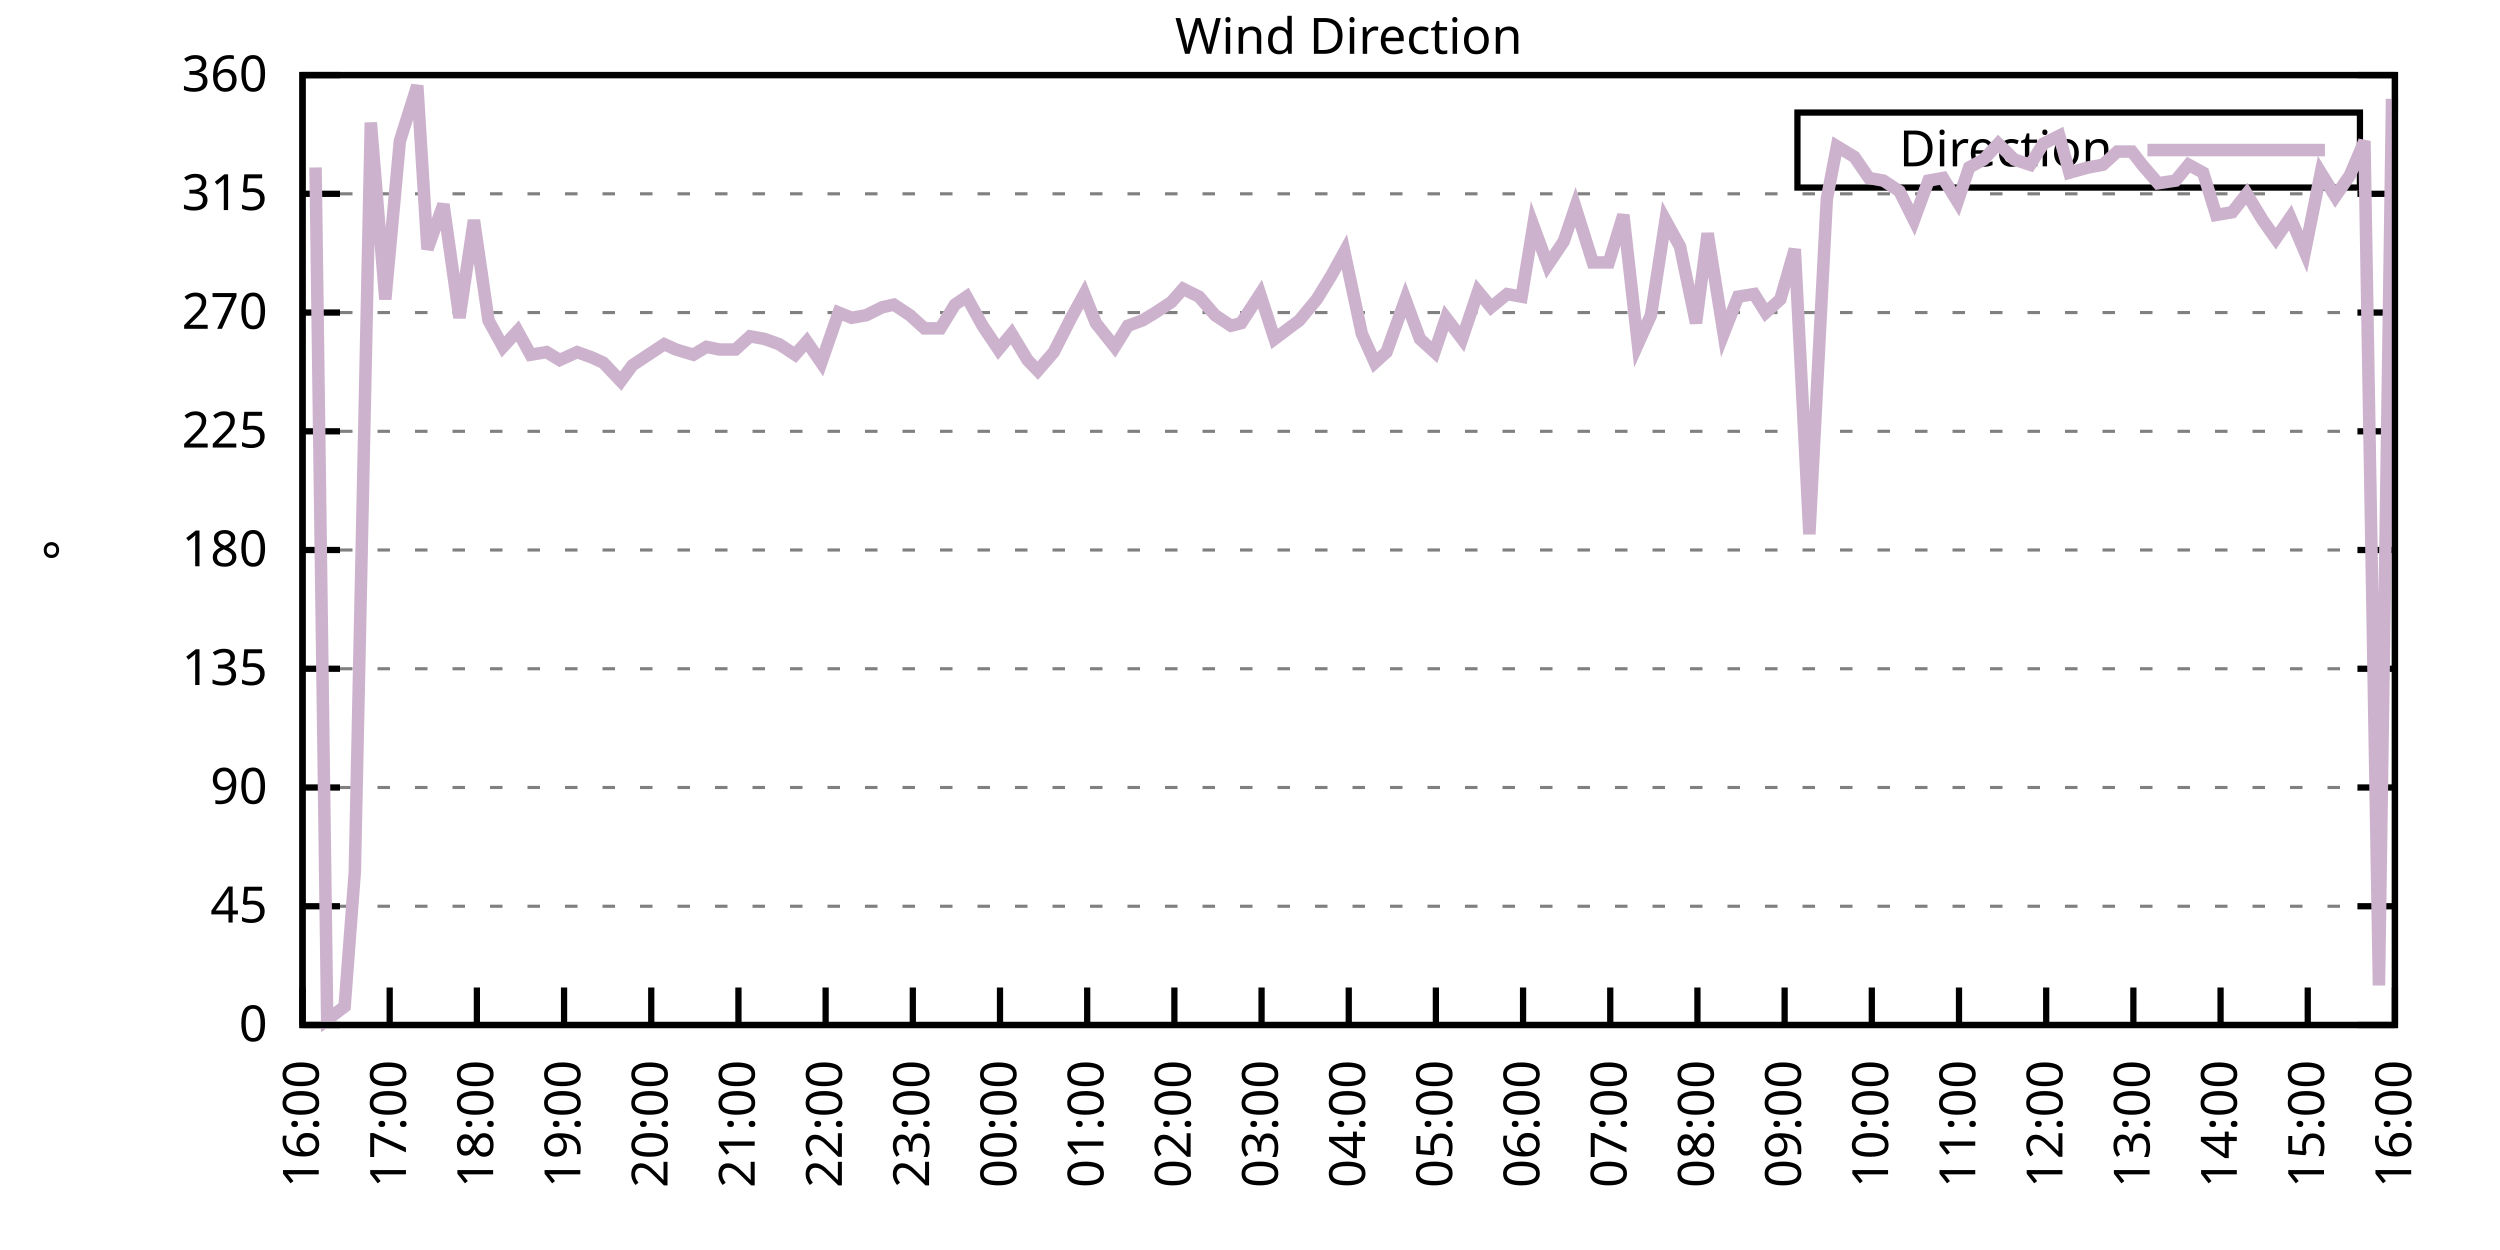
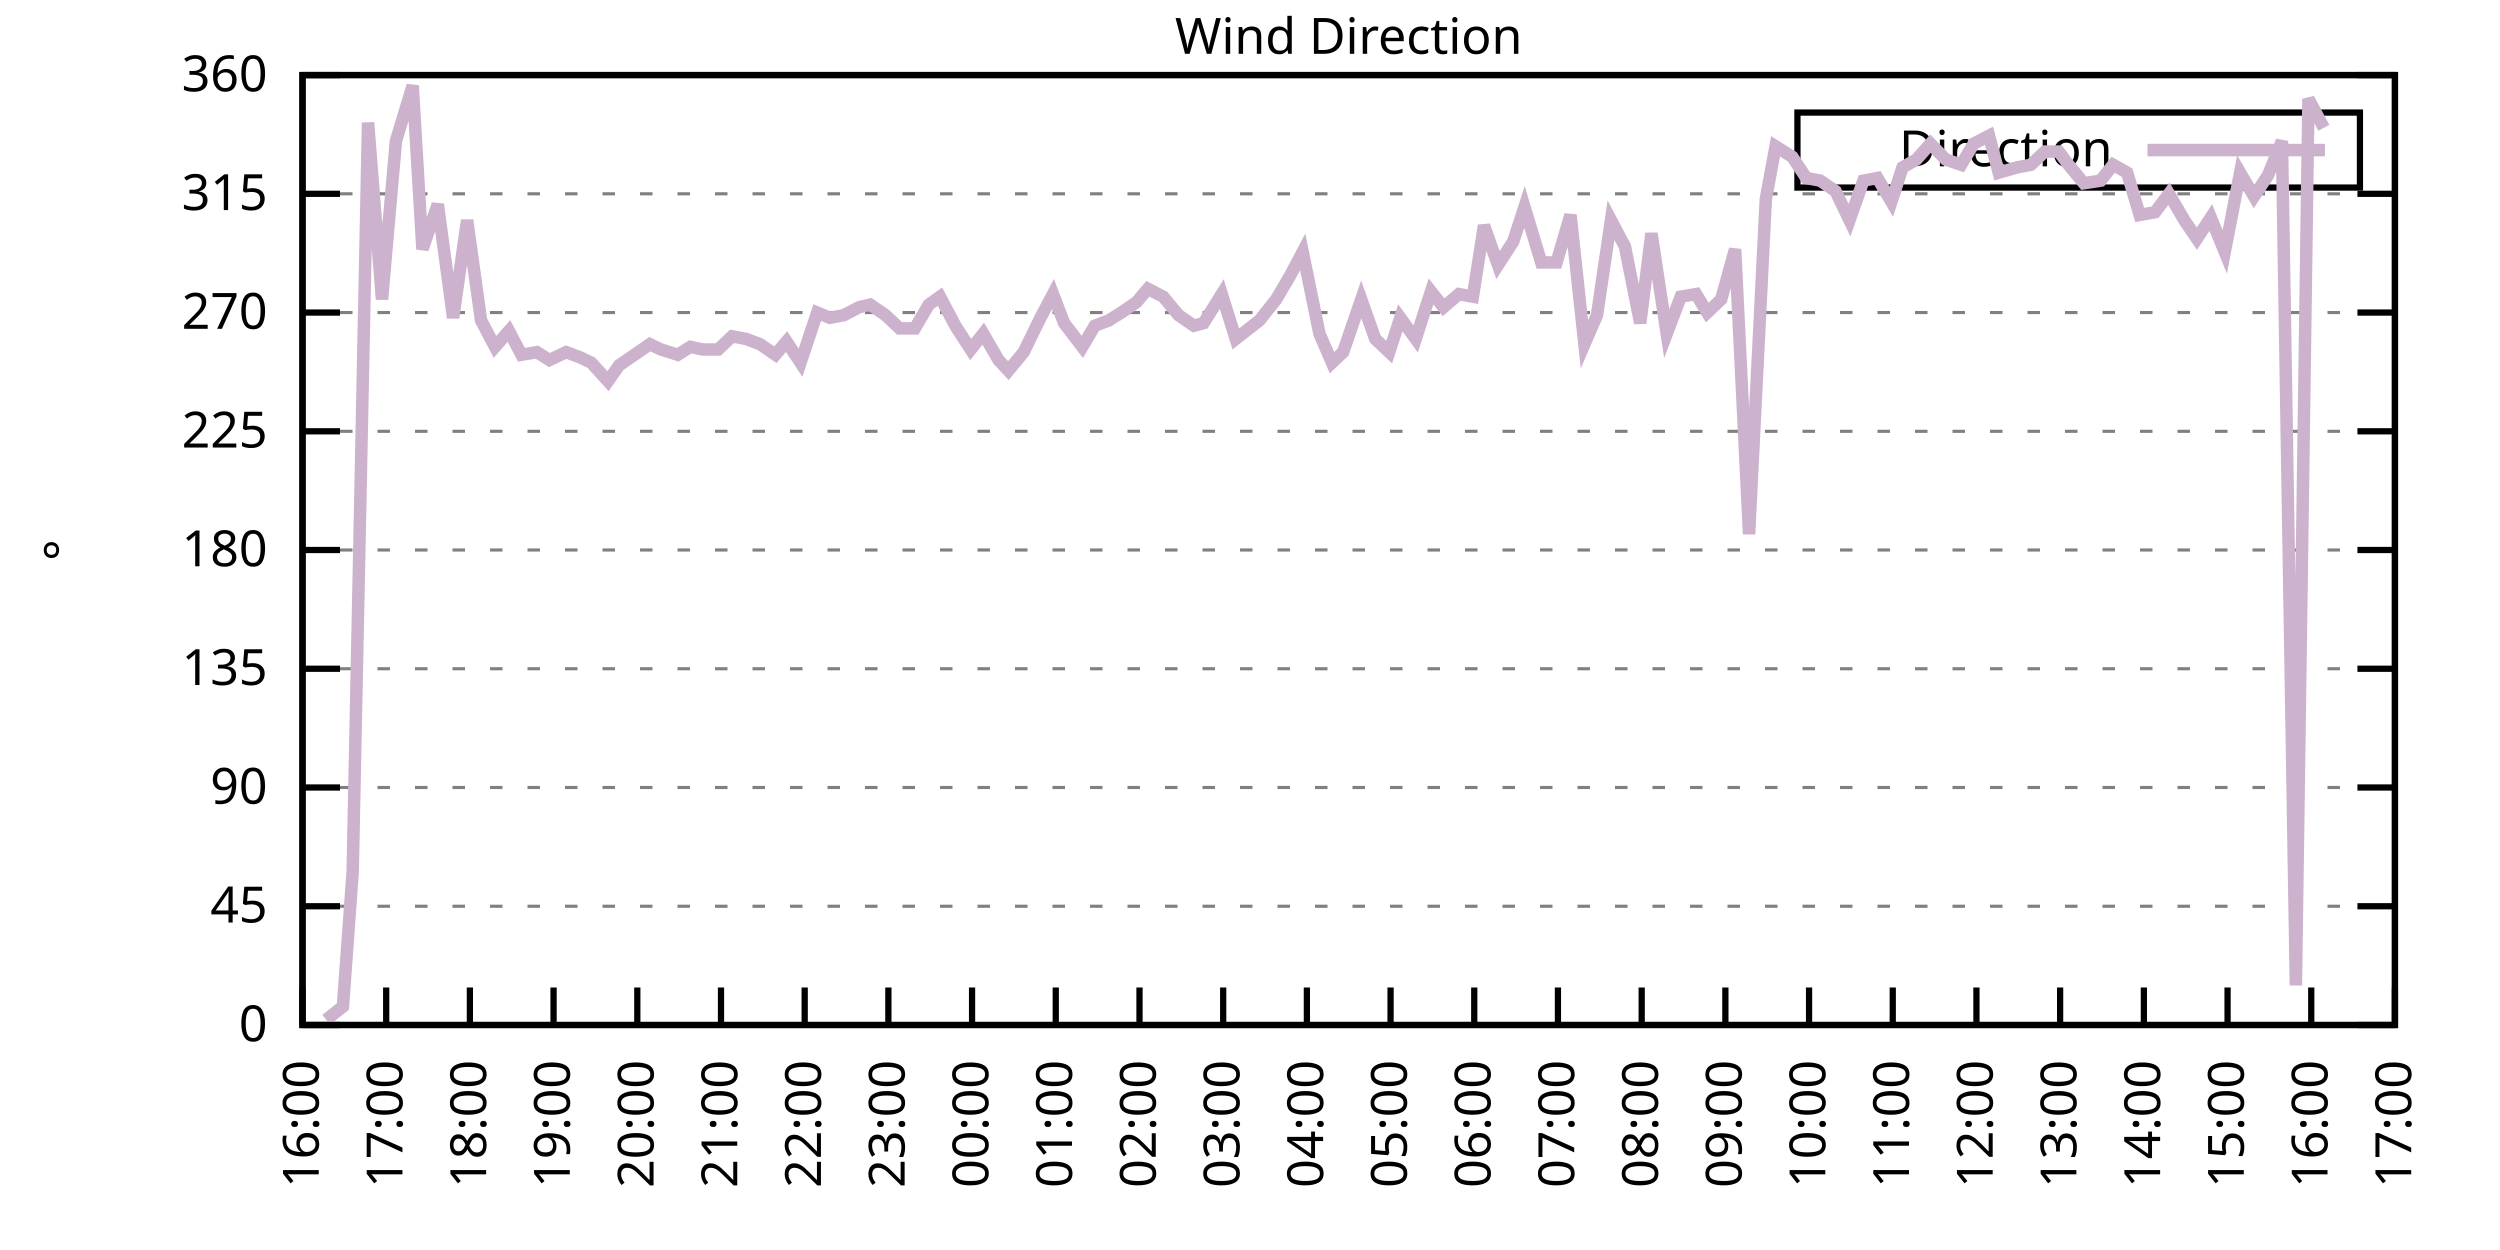
<svg xmlns="http://www.w3.org/2000/svg" xmlns:xlink="http://www.w3.org/1999/xlink" width="400" height="200" viewBox="0 0 400 200">
  <g id="gnuplot_canvas">
    <rect x="0" y="0" width="400" height="200" fill="none" />
    <defs>
      <circle id="gpDot" r="0.5" stroke-width="0.5" stroke="currentColor" />
      <path id="gpPt0" stroke-width="0.333" stroke="currentColor" d="M-1,0 h2 M0,-1 v2" />
      <path id="gpPt1" stroke-width="0.333" stroke="currentColor" d="M-1,-1 L1,1 M1,-1 L-1,1" />
      <path id="gpPt2" stroke-width="0.333" stroke="currentColor" d="M-1,0 L1,0 M0,-1 L0,1 M-1,-1 L1,1 M-1,1 L1,-1" />
      <rect id="gpPt3" stroke-width="0.333" stroke="currentColor" x="-1" y="-1" width="2" height="2" />
      <rect id="gpPt4" stroke-width="0.333" stroke="currentColor" fill="currentColor" x="-1" y="-1" width="2" height="2" />
      <circle id="gpPt5" stroke-width="0.333" stroke="currentColor" cx="0" cy="0" r="1" />
      <use xlink:href="#gpPt5" id="gpPt6" fill="currentColor" stroke="none" />
      <path id="gpPt7" stroke-width="0.333" stroke="currentColor" d="M0,-1.33 L-1.33,0.67 L1.33,0.67 z" />
      <use xlink:href="#gpPt7" id="gpPt8" fill="currentColor" stroke="none" />
      <use xlink:href="#gpPt7" id="gpPt9" stroke="currentColor" transform="rotate(180)" />
      <use xlink:href="#gpPt9" id="gpPt10" fill="currentColor" stroke="none" />
      <use xlink:href="#gpPt3" id="gpPt11" stroke="currentColor" transform="rotate(45)" />
      <use xlink:href="#gpPt11" id="gpPt12" fill="currentColor" stroke="none" />
      <path id="gpPt13" stroke-width="0.333" stroke="currentColor" d="M0,1.330 L1.265,0.411 L0.782,-1.067 L-0.782,-1.076 L-1.265,0.411 z" />
      <use xlink:href="#gpPt13" id="gpPt14" fill="currentColor" stroke="none" />
      <filter id="textbox" filterUnits="objectBoundingBox" x="0" y="0" height="1" width="1">
        <feFlood flood-color="white" flood-opacity="1" result="bgnd" />
        <feComposite in="SourceGraphic" in2="bgnd" operator="atop" />
      </filter>
      <filter id="greybox" filterUnits="objectBoundingBox" x="0" y="0" height="1" width="1">
        <feFlood flood-color="lightgrey" flood-opacity="1" result="grey" />
        <feComposite in="SourceGraphic" in2="grey" operator="atop" />
      </filter>
    </defs>
    <g fill="none" color="white" stroke="currentColor" stroke-width="1.00" stroke-linecap="butt" stroke-linejoin="miter">
</g>
    <g fill="none" color="black" stroke="currentColor" stroke-width="1.00" stroke-linecap="butt" stroke-linejoin="miter">
      <g stroke="none" shape-rendering="crispEdges">
        <polygon fill="rgb(255, 255, 255)" points="48.40,164.00 383.18,164.00 383.18,12.02 48.40,12.02 " />
      </g>
    </g>
    <g fill="none" color="black" stroke="currentColor" stroke-width="1.00" stroke-linecap="butt" stroke-linejoin="miter">
</g>
    <g fill="none" color="black" stroke="black" stroke-width="0.50" stroke-linecap="butt" stroke-linejoin="miter">
</g>
    <g fill="none" color="gray" stroke="currentColor" stroke-width="0.50" stroke-linecap="butt" stroke-linejoin="miter">
      <path stroke="gray" stroke-dasharray="2,4" class="gridline" d="M48.40,164.00 L383.19,164.00  " />
    </g>
    <g fill="none" color="gray" stroke="gray" stroke-width="1.00" stroke-linecap="butt" stroke-linejoin="miter">
</g>
    <g fill="none" color="black" stroke="currentColor" stroke-width="1.00" stroke-linecap="butt" stroke-linejoin="miter">
      <path stroke="black" d="M48.40,164.00 L54.40,164.00 M383.19,164.00 L377.19,164.00  " />
      <g transform="translate(42.80,166.60)" stroke="none" fill="black" font-family="Sans" font-size="8.00" text-anchor="end">
        <text>
          <tspan font-family="Sans"> 0</tspan>
        </text>
      </g>
    </g>
    <g fill="none" color="black" stroke="currentColor" stroke-width="1.00" stroke-linecap="butt" stroke-linejoin="miter">
</g>
    <g fill="none" color="black" stroke="black" stroke-width="0.50" stroke-linecap="butt" stroke-linejoin="miter">
</g>
    <g fill="none" color="gray" stroke="currentColor" stroke-width="0.50" stroke-linecap="butt" stroke-linejoin="miter">
      <path stroke="gray" stroke-dasharray="2,4" class="gridline" d="M48.40,145.00 L383.19,145.00  " />
    </g>
    <g fill="none" color="gray" stroke="gray" stroke-width="1.00" stroke-linecap="butt" stroke-linejoin="miter">
</g>
    <g fill="none" color="black" stroke="currentColor" stroke-width="1.00" stroke-linecap="butt" stroke-linejoin="miter">
      <path stroke="black" d="M48.40,145.00 L54.40,145.00 M383.19,145.00 L377.19,145.00  " />
      <g transform="translate(42.80,147.60)" stroke="none" fill="black" font-family="Sans" font-size="8.00" text-anchor="end">
        <text>
          <tspan font-family="Sans"> 45</tspan>
        </text>
      </g>
    </g>
    <g fill="none" color="black" stroke="currentColor" stroke-width="1.00" stroke-linecap="butt" stroke-linejoin="miter">
</g>
    <g fill="none" color="black" stroke="black" stroke-width="0.50" stroke-linecap="butt" stroke-linejoin="miter">
</g>
    <g fill="none" color="gray" stroke="currentColor" stroke-width="0.50" stroke-linecap="butt" stroke-linejoin="miter">
      <path stroke="gray" stroke-dasharray="2,4" class="gridline" d="M48.40,126.00 L383.19,126.00  " />
    </g>
    <g fill="none" color="gray" stroke="gray" stroke-width="1.00" stroke-linecap="butt" stroke-linejoin="miter">
</g>
    <g fill="none" color="black" stroke="currentColor" stroke-width="1.00" stroke-linecap="butt" stroke-linejoin="miter">
      <path stroke="black" d="M48.40,126.00 L54.40,126.00 M383.19,126.00 L377.19,126.00  " />
      <g transform="translate(42.80,128.60)" stroke="none" fill="black" font-family="Sans" font-size="8.00" text-anchor="end">
        <text>
          <tspan font-family="Sans"> 90</tspan>
        </text>
      </g>
    </g>
    <g fill="none" color="black" stroke="currentColor" stroke-width="1.00" stroke-linecap="butt" stroke-linejoin="miter">
</g>
    <g fill="none" color="black" stroke="black" stroke-width="0.50" stroke-linecap="butt" stroke-linejoin="miter">
</g>
    <g fill="none" color="gray" stroke="currentColor" stroke-width="0.50" stroke-linecap="butt" stroke-linejoin="miter">
      <path stroke="gray" stroke-dasharray="2,4" class="gridline" d="M48.40,107.00 L383.19,107.00  " />
    </g>
    <g fill="none" color="gray" stroke="gray" stroke-width="1.00" stroke-linecap="butt" stroke-linejoin="miter">
</g>
    <g fill="none" color="black" stroke="currentColor" stroke-width="1.00" stroke-linecap="butt" stroke-linejoin="miter">
      <path stroke="black" d="M48.40,107.00 L54.40,107.00 M383.19,107.00 L377.19,107.00  " />
      <g transform="translate(42.80,109.60)" stroke="none" fill="black" font-family="Sans" font-size="8.00" text-anchor="end">
        <text>
          <tspan font-family="Sans"> 135</tspan>
        </text>
      </g>
    </g>
    <g fill="none" color="black" stroke="currentColor" stroke-width="1.00" stroke-linecap="butt" stroke-linejoin="miter">
</g>
    <g fill="none" color="black" stroke="black" stroke-width="0.50" stroke-linecap="butt" stroke-linejoin="miter">
</g>
    <g fill="none" color="gray" stroke="currentColor" stroke-width="0.50" stroke-linecap="butt" stroke-linejoin="miter">
      <path stroke="gray" stroke-dasharray="2,4" class="gridline" d="M48.40,88.00 L383.19,88.00  " />
    </g>
    <g fill="none" color="gray" stroke="gray" stroke-width="1.00" stroke-linecap="butt" stroke-linejoin="miter">
</g>
    <g fill="none" color="black" stroke="currentColor" stroke-width="1.00" stroke-linecap="butt" stroke-linejoin="miter">
      <path stroke="black" d="M48.40,88.00 L54.40,88.00 M383.19,88.00 L377.19,88.00  " />
      <g transform="translate(42.80,90.60)" stroke="none" fill="black" font-family="Sans" font-size="8.00" text-anchor="end">
        <text>
          <tspan font-family="Sans"> 180</tspan>
        </text>
      </g>
    </g>
    <g fill="none" color="black" stroke="currentColor" stroke-width="1.00" stroke-linecap="butt" stroke-linejoin="miter">
</g>
    <g fill="none" color="black" stroke="black" stroke-width="0.50" stroke-linecap="butt" stroke-linejoin="miter">
</g>
    <g fill="none" color="gray" stroke="currentColor" stroke-width="0.50" stroke-linecap="butt" stroke-linejoin="miter">
      <path stroke="gray" stroke-dasharray="2,4" class="gridline" d="M48.40,69.01 L383.19,69.01  " />
    </g>
    <g fill="none" color="gray" stroke="gray" stroke-width="1.00" stroke-linecap="butt" stroke-linejoin="miter">
</g>
    <g fill="none" color="black" stroke="currentColor" stroke-width="1.00" stroke-linecap="butt" stroke-linejoin="miter">
      <path stroke="black" d="M48.40,69.01 L54.40,69.01 M383.19,69.01 L377.19,69.01  " />
      <g transform="translate(42.80,71.61)" stroke="none" fill="black" font-family="Sans" font-size="8.00" text-anchor="end">
        <text>
          <tspan font-family="Sans"> 225</tspan>
        </text>
      </g>
    </g>
    <g fill="none" color="black" stroke="currentColor" stroke-width="1.00" stroke-linecap="butt" stroke-linejoin="miter">
</g>
    <g fill="none" color="black" stroke="black" stroke-width="0.50" stroke-linecap="butt" stroke-linejoin="miter">
</g>
    <g fill="none" color="gray" stroke="currentColor" stroke-width="0.50" stroke-linecap="butt" stroke-linejoin="miter">
      <path stroke="gray" stroke-dasharray="2,4" class="gridline" d="M48.40,50.01 L383.19,50.01  " />
    </g>
    <g fill="none" color="gray" stroke="gray" stroke-width="1.00" stroke-linecap="butt" stroke-linejoin="miter">
</g>
    <g fill="none" color="black" stroke="currentColor" stroke-width="1.00" stroke-linecap="butt" stroke-linejoin="miter">
      <path stroke="black" d="M48.40,50.01 L54.40,50.01 M383.19,50.01 L377.19,50.01  " />
      <g transform="translate(42.80,52.61)" stroke="none" fill="black" font-family="Sans" font-size="8.00" text-anchor="end">
        <text>
          <tspan font-family="Sans"> 270</tspan>
        </text>
      </g>
    </g>
    <g fill="none" color="black" stroke="currentColor" stroke-width="1.00" stroke-linecap="butt" stroke-linejoin="miter">
</g>
    <g fill="none" color="black" stroke="black" stroke-width="0.50" stroke-linecap="butt" stroke-linejoin="miter">
</g>
    <g fill="none" color="gray" stroke="currentColor" stroke-width="0.50" stroke-linecap="butt" stroke-linejoin="miter">
      <path stroke="gray" stroke-dasharray="2,4" class="gridline" d="M48.40,31.01 L383.19,31.01  " />
    </g>
    <g fill="none" color="gray" stroke="gray" stroke-width="1.00" stroke-linecap="butt" stroke-linejoin="miter">
</g>
    <g fill="none" color="black" stroke="currentColor" stroke-width="1.00" stroke-linecap="butt" stroke-linejoin="miter">
      <path stroke="black" d="M48.40,31.01 L54.40,31.01 M383.19,31.01 L377.19,31.01  " />
      <g transform="translate(42.80,33.61)" stroke="none" fill="black" font-family="Sans" font-size="8.00" text-anchor="end">
        <text>
          <tspan font-family="Sans"> 315</tspan>
        </text>
      </g>
    </g>
    <g fill="none" color="black" stroke="currentColor" stroke-width="1.00" stroke-linecap="butt" stroke-linejoin="miter">
</g>
    <g fill="none" color="black" stroke="black" stroke-width="0.50" stroke-linecap="butt" stroke-linejoin="miter">
</g>
    <g fill="none" color="gray" stroke="currentColor" stroke-width="0.50" stroke-linecap="butt" stroke-linejoin="miter">
      <path stroke="gray" stroke-dasharray="2,4" class="gridline" d="M48.40,12.01 L383.19,12.01  " />
    </g>
    <g fill="none" color="gray" stroke="gray" stroke-width="1.00" stroke-linecap="butt" stroke-linejoin="miter">
</g>
    <g fill="none" color="black" stroke="currentColor" stroke-width="1.00" stroke-linecap="butt" stroke-linejoin="miter">
      <path stroke="black" d="M48.40,12.01 L54.40,12.01 M383.19,12.01 L377.19,12.01  " />
      <g transform="translate(42.80,14.61)" stroke="none" fill="black" font-family="Sans" font-size="8.00" text-anchor="end">
        <text>
          <tspan font-family="Sans"> 360</tspan>
        </text>
      </g>
    </g>
    <g fill="none" color="black" stroke="currentColor" stroke-width="1.00" stroke-linecap="butt" stroke-linejoin="miter">
      <path stroke="black" d="M48.40,164.00 L48.40,158.00  " />
      <g transform="translate(51.00,169.60) rotate(270.00)" stroke="none" fill="black" font-family="Sans" font-size="8.00" text-anchor="end">
        <text>
          <tspan font-family="Sans">16:00</tspan>
        </text>
      </g>
    </g>
    <g fill="none" color="black" stroke="currentColor" stroke-width="1.00" stroke-linecap="butt" stroke-linejoin="miter">
-       <path stroke="black" d="M62.35,164.00 L62.35,158.00  " />
-       <g transform="translate(64.95,169.60) rotate(270.00)" stroke="none" fill="black" font-family="Sans" font-size="8.00" text-anchor="end">
+       <path stroke="black" d="M61.79,164.00 L61.79,158.00  " />
+       <g transform="translate(64.39,169.60) rotate(270.00)" stroke="none" fill="black" font-family="Sans" font-size="8.00" text-anchor="end">
        <text>
          <tspan font-family="Sans">17:00</tspan>
        </text>
      </g>
    </g>
    <g fill="none" color="black" stroke="currentColor" stroke-width="1.00" stroke-linecap="butt" stroke-linejoin="miter">
-       <path stroke="black" d="M76.30,164.00 L76.30,158.00  " />
-       <g transform="translate(78.90,169.60) rotate(270.00)" stroke="none" fill="black" font-family="Sans" font-size="8.00" text-anchor="end">
+       <path stroke="black" d="M75.18,164.00 L75.18,158.00  " />
+       <g transform="translate(77.78,169.60) rotate(270.00)" stroke="none" fill="black" font-family="Sans" font-size="8.00" text-anchor="end">
        <text>
          <tspan font-family="Sans">18:00</tspan>
        </text>
      </g>
    </g>
    <g fill="none" color="black" stroke="currentColor" stroke-width="1.00" stroke-linecap="butt" stroke-linejoin="miter">
-       <path stroke="black" d="M90.25,164.00 L90.25,158.00  " />
-       <g transform="translate(92.85,169.60) rotate(270.00)" stroke="none" fill="black" font-family="Sans" font-size="8.00" text-anchor="end">
+       <path stroke="black" d="M88.57,164.00 L88.57,158.00  " />
+       <g transform="translate(91.17,169.60) rotate(270.00)" stroke="none" fill="black" font-family="Sans" font-size="8.00" text-anchor="end">
        <text>
          <tspan font-family="Sans">19:00</tspan>
        </text>
      </g>
    </g>
    <g fill="none" color="black" stroke="currentColor" stroke-width="1.00" stroke-linecap="butt" stroke-linejoin="miter">
-       <path stroke="black" d="M104.20,164.00 L104.20,158.00  " />
-       <g transform="translate(106.80,169.60) rotate(270.00)" stroke="none" fill="black" font-family="Sans" font-size="8.00" text-anchor="end">
+       <path stroke="black" d="M101.97,164.00 L101.97,158.00  " />
+       <g transform="translate(104.57,169.60) rotate(270.00)" stroke="none" fill="black" font-family="Sans" font-size="8.00" text-anchor="end">
        <text>
          <tspan font-family="Sans">20:00</tspan>
        </text>
      </g>
    </g>
    <g fill="none" color="black" stroke="currentColor" stroke-width="1.00" stroke-linecap="butt" stroke-linejoin="miter">
-       <path stroke="black" d="M118.15,164.00 L118.15,158.00  " />
-       <g transform="translate(120.75,169.60) rotate(270.00)" stroke="none" fill="black" font-family="Sans" font-size="8.00" text-anchor="end">
+       <path stroke="black" d="M115.36,164.00 L115.36,158.00  " />
+       <g transform="translate(117.96,169.60) rotate(270.00)" stroke="none" fill="black" font-family="Sans" font-size="8.00" text-anchor="end">
        <text>
          <tspan font-family="Sans">21:00</tspan>
        </text>
      </g>
    </g>
    <g fill="none" color="black" stroke="currentColor" stroke-width="1.00" stroke-linecap="butt" stroke-linejoin="miter">
-       <path stroke="black" d="M132.10,164.00 L132.10,158.00  " />
-       <g transform="translate(134.70,169.60) rotate(270.00)" stroke="none" fill="black" font-family="Sans" font-size="8.00" text-anchor="end">
+       <path stroke="black" d="M128.75,164.00 L128.75,158.00  " />
+       <g transform="translate(131.35,169.60) rotate(270.00)" stroke="none" fill="black" font-family="Sans" font-size="8.00" text-anchor="end">
        <text>
          <tspan font-family="Sans">22:00</tspan>
        </text>
      </g>
    </g>
    <g fill="none" color="black" stroke="currentColor" stroke-width="1.00" stroke-linecap="butt" stroke-linejoin="miter">
-       <path stroke="black" d="M146.05,164.00 L146.05,158.00  " />
-       <g transform="translate(148.65,169.60) rotate(270.00)" stroke="none" fill="black" font-family="Sans" font-size="8.00" text-anchor="end">
+       <path stroke="black" d="M142.14,164.00 L142.14,158.00  " />
+       <g transform="translate(144.74,169.60) rotate(270.00)" stroke="none" fill="black" font-family="Sans" font-size="8.00" text-anchor="end">
        <text>
          <tspan font-family="Sans">23:00</tspan>
        </text>
      </g>
    </g>
    <g fill="none" color="black" stroke="currentColor" stroke-width="1.00" stroke-linecap="butt" stroke-linejoin="miter">
-       <path stroke="black" d="M160.00,164.00 L160.00,158.00  " />
-       <g transform="translate(162.60,169.60) rotate(270.00)" stroke="none" fill="black" font-family="Sans" font-size="8.00" text-anchor="end">
+       <path stroke="black" d="M155.53,164.00 L155.53,158.00  " />
+       <g transform="translate(158.13,169.60) rotate(270.00)" stroke="none" fill="black" font-family="Sans" font-size="8.00" text-anchor="end">
        <text>
          <tspan font-family="Sans">00:00</tspan>
        </text>
      </g>
    </g>
    <g fill="none" color="black" stroke="currentColor" stroke-width="1.00" stroke-linecap="butt" stroke-linejoin="miter">
-       <path stroke="black" d="M173.95,164.00 L173.95,158.00  " />
-       <g transform="translate(176.55,169.60) rotate(270.00)" stroke="none" fill="black" font-family="Sans" font-size="8.00" text-anchor="end">
+       <path stroke="black" d="M168.92,164.00 L168.92,158.00  " />
+       <g transform="translate(171.52,169.60) rotate(270.00)" stroke="none" fill="black" font-family="Sans" font-size="8.00" text-anchor="end">
        <text>
          <tspan font-family="Sans">01:00</tspan>
        </text>
      </g>
    </g>
    <g fill="none" color="black" stroke="currentColor" stroke-width="1.00" stroke-linecap="butt" stroke-linejoin="miter">
-       <path stroke="black" d="M187.90,164.00 L187.90,158.00  " />
-       <g transform="translate(190.50,169.60) rotate(270.00)" stroke="none" fill="black" font-family="Sans" font-size="8.00" text-anchor="end">
+       <path stroke="black" d="M182.32,164.00 L182.32,158.00  " />
+       <g transform="translate(184.92,169.60) rotate(270.00)" stroke="none" fill="black" font-family="Sans" font-size="8.00" text-anchor="end">
        <text>
          <tspan font-family="Sans">02:00</tspan>
        </text>
      </g>
    </g>
    <g fill="none" color="black" stroke="currentColor" stroke-width="1.00" stroke-linecap="butt" stroke-linejoin="miter">
-       <path stroke="black" d="M201.85,164.00 L201.85,158.00  " />
-       <g transform="translate(204.45,169.60) rotate(270.00)" stroke="none" fill="black" font-family="Sans" font-size="8.00" text-anchor="end">
+       <path stroke="black" d="M195.71,164.00 L195.71,158.00  " />
+       <g transform="translate(198.31,169.60) rotate(270.00)" stroke="none" fill="black" font-family="Sans" font-size="8.00" text-anchor="end">
        <text>
          <tspan font-family="Sans">03:00</tspan>
        </text>
      </g>
    </g>
    <g fill="none" color="black" stroke="currentColor" stroke-width="1.00" stroke-linecap="butt" stroke-linejoin="miter">
-       <path stroke="black" d="M215.80,164.00 L215.80,158.00  " />
-       <g transform="translate(218.40,169.60) rotate(270.00)" stroke="none" fill="black" font-family="Sans" font-size="8.00" text-anchor="end">
+       <path stroke="black" d="M209.10,164.00 L209.10,158.00  " />
+       <g transform="translate(211.70,169.60) rotate(270.00)" stroke="none" fill="black" font-family="Sans" font-size="8.00" text-anchor="end">
        <text>
          <tspan font-family="Sans">04:00</tspan>
        </text>
      </g>
    </g>
    <g fill="none" color="black" stroke="currentColor" stroke-width="1.00" stroke-linecap="butt" stroke-linejoin="miter">
-       <path stroke="black" d="M229.74,164.00 L229.74,158.00  " />
-       <g transform="translate(232.34,169.60) rotate(270.00)" stroke="none" fill="black" font-family="Sans" font-size="8.00" text-anchor="end">
+       <path stroke="black" d="M222.49,164.00 L222.49,158.00  " />
+       <g transform="translate(225.09,169.60) rotate(270.00)" stroke="none" fill="black" font-family="Sans" font-size="8.00" text-anchor="end">
        <text>
          <tspan font-family="Sans">05:00</tspan>
        </text>
      </g>
    </g>
    <g fill="none" color="black" stroke="currentColor" stroke-width="1.00" stroke-linecap="butt" stroke-linejoin="miter">
-       <path stroke="black" d="M243.69,164.00 L243.69,158.00  " />
-       <g transform="translate(246.29,169.60) rotate(270.00)" stroke="none" fill="black" font-family="Sans" font-size="8.00" text-anchor="end">
+       <path stroke="black" d="M235.88,164.00 L235.88,158.00  " />
+       <g transform="translate(238.48,169.60) rotate(270.00)" stroke="none" fill="black" font-family="Sans" font-size="8.00" text-anchor="end">
        <text>
          <tspan font-family="Sans">06:00</tspan>
        </text>
      </g>
    </g>
    <g fill="none" color="black" stroke="currentColor" stroke-width="1.00" stroke-linecap="butt" stroke-linejoin="miter">
-       <path stroke="black" d="M257.64,164.00 L257.64,158.00  " />
-       <g transform="translate(260.24,169.60) rotate(270.00)" stroke="none" fill="black" font-family="Sans" font-size="8.00" text-anchor="end">
+       <path stroke="black" d="M249.27,164.00 L249.27,158.00  " />
+       <g transform="translate(251.87,169.60) rotate(270.00)" stroke="none" fill="black" font-family="Sans" font-size="8.00" text-anchor="end">
        <text>
          <tspan font-family="Sans">07:00</tspan>
        </text>
      </g>
    </g>
    <g fill="none" color="black" stroke="currentColor" stroke-width="1.00" stroke-linecap="butt" stroke-linejoin="miter">
-       <path stroke="black" d="M271.59,164.00 L271.59,158.00  " />
-       <g transform="translate(274.19,169.60) rotate(270.00)" stroke="none" fill="black" font-family="Sans" font-size="8.00" text-anchor="end">
+       <path stroke="black" d="M262.67,164.00 L262.67,158.00  " />
+       <g transform="translate(265.27,169.60) rotate(270.00)" stroke="none" fill="black" font-family="Sans" font-size="8.00" text-anchor="end">
        <text>
          <tspan font-family="Sans">08:00</tspan>
        </text>
      </g>
    </g>
    <g fill="none" color="black" stroke="currentColor" stroke-width="1.00" stroke-linecap="butt" stroke-linejoin="miter">
-       <path stroke="black" d="M285.54,164.00 L285.54,158.00  " />
-       <g transform="translate(288.14,169.60) rotate(270.00)" stroke="none" fill="black" font-family="Sans" font-size="8.00" text-anchor="end">
+       <path stroke="black" d="M276.06,164.00 L276.06,158.00  " />
+       <g transform="translate(278.66,169.60) rotate(270.00)" stroke="none" fill="black" font-family="Sans" font-size="8.00" text-anchor="end">
        <text>
          <tspan font-family="Sans">09:00</tspan>
        </text>
      </g>
    </g>
    <g fill="none" color="black" stroke="currentColor" stroke-width="1.00" stroke-linecap="butt" stroke-linejoin="miter">
-       <path stroke="black" d="M299.49,164.00 L299.49,158.00  " />
-       <g transform="translate(302.09,169.60) rotate(270.00)" stroke="none" fill="black" font-family="Sans" font-size="8.00" text-anchor="end">
+       <path stroke="black" d="M289.45,164.00 L289.45,158.00  " />
+       <g transform="translate(292.05,169.60) rotate(270.00)" stroke="none" fill="black" font-family="Sans" font-size="8.00" text-anchor="end">
        <text>
          <tspan font-family="Sans">10:00</tspan>
        </text>
      </g>
    </g>
    <g fill="none" color="black" stroke="currentColor" stroke-width="1.00" stroke-linecap="butt" stroke-linejoin="miter">
-       <path stroke="black" d="M313.44,164.00 L313.44,158.00  " />
-       <g transform="translate(316.04,169.60) rotate(270.00)" stroke="none" fill="black" font-family="Sans" font-size="8.00" text-anchor="end">
+       <path stroke="black" d="M302.84,164.00 L302.84,158.00  " />
+       <g transform="translate(305.44,169.60) rotate(270.00)" stroke="none" fill="black" font-family="Sans" font-size="8.00" text-anchor="end">
        <text>
          <tspan font-family="Sans">11:00</tspan>
        </text>
      </g>
    </g>
    <g fill="none" color="black" stroke="currentColor" stroke-width="1.00" stroke-linecap="butt" stroke-linejoin="miter">
-       <path stroke="black" d="M327.39,164.00 L327.39,158.00  " />
-       <g transform="translate(329.99,169.60) rotate(270.00)" stroke="none" fill="black" font-family="Sans" font-size="8.00" text-anchor="end">
+       <path stroke="black" d="M316.23,164.00 L316.23,158.00  " />
+       <g transform="translate(318.83,169.60) rotate(270.00)" stroke="none" fill="black" font-family="Sans" font-size="8.00" text-anchor="end">
        <text>
          <tspan font-family="Sans">12:00</tspan>
        </text>
      </g>
    </g>
    <g fill="none" color="black" stroke="currentColor" stroke-width="1.00" stroke-linecap="butt" stroke-linejoin="miter">
-       <path stroke="black" d="M341.34,164.00 L341.34,158.00  " />
-       <g transform="translate(343.94,169.60) rotate(270.00)" stroke="none" fill="black" font-family="Sans" font-size="8.00" text-anchor="end">
+       <path stroke="black" d="M329.62,164.00 L329.62,158.00  " />
+       <g transform="translate(332.22,169.60) rotate(270.00)" stroke="none" fill="black" font-family="Sans" font-size="8.00" text-anchor="end">
        <text>
          <tspan font-family="Sans">13:00</tspan>
        </text>
      </g>
    </g>
    <g fill="none" color="black" stroke="currentColor" stroke-width="1.00" stroke-linecap="butt" stroke-linejoin="miter">
-       <path stroke="black" d="M355.29,164.00 L355.29,158.00  " />
-       <g transform="translate(357.89,169.60) rotate(270.00)" stroke="none" fill="black" font-family="Sans" font-size="8.00" text-anchor="end">
+       <path stroke="black" d="M343.02,164.00 L343.02,158.00  " />
+       <g transform="translate(345.62,169.60) rotate(270.00)" stroke="none" fill="black" font-family="Sans" font-size="8.00" text-anchor="end">
        <text>
          <tspan font-family="Sans">14:00</tspan>
        </text>
      </g>
    </g>
    <g fill="none" color="black" stroke="currentColor" stroke-width="1.00" stroke-linecap="butt" stroke-linejoin="miter">
-       <path stroke="black" d="M369.24,164.00 L369.24,158.00  " />
-       <g transform="translate(371.84,169.60) rotate(270.00)" stroke="none" fill="black" font-family="Sans" font-size="8.00" text-anchor="end">
+       <path stroke="black" d="M356.41,164.00 L356.41,158.00  " />
+       <g transform="translate(359.01,169.60) rotate(270.00)" stroke="none" fill="black" font-family="Sans" font-size="8.00" text-anchor="end">
        <text>
          <tspan font-family="Sans">15:00</tspan>
+         </text>
+       </g>
+     </g>
+     <g fill="none" color="black" stroke="currentColor" stroke-width="1.00" stroke-linecap="butt" stroke-linejoin="miter">
+       <path stroke="black" d="M369.80,164.00 L369.80,158.00  " />
+       <g transform="translate(372.40,169.60) rotate(270.00)" stroke="none" fill="black" font-family="Sans" font-size="8.00" text-anchor="end">
+         <text>
+           <tspan font-family="Sans">16:00</tspan>
        </text>
      </g>
    </g>
    <g fill="none" color="black" stroke="currentColor" stroke-width="1.00" stroke-linecap="butt" stroke-linejoin="miter">
      <path stroke="black" d="M383.19,164.00 L383.19,158.00  " />
      <g transform="translate(385.79,169.60) rotate(270.00)" stroke="none" fill="black" font-family="Sans" font-size="8.00" text-anchor="end">
        <text>
-           <tspan font-family="Sans">16:00</tspan>
+           <tspan font-family="Sans">17:00</tspan>
        </text>
      </g>
    </g>
    <g fill="none" color="black" stroke="currentColor" stroke-width="1.00" stroke-linecap="butt" stroke-linejoin="miter">
</g>
    <g fill="none" color="black" stroke="currentColor" stroke-width="1.00" stroke-linecap="butt" stroke-linejoin="miter">
      <path stroke="black" d="M48.40,12.01 L48.40,164.00 L383.19,164.00 L383.19,12.01 L48.40,12.01 Z  " />
    </g>
    <g fill="none" color="black" stroke="currentColor" stroke-width="1.00" stroke-linecap="butt" stroke-linejoin="miter">
</g>
    <g fill="none" color="black" stroke="currentColor" stroke-width="1.00" stroke-linecap="butt" stroke-linejoin="miter">
      <path stroke="black" d="M287.59,30.01 L287.59,18.01 L377.59,18.01 L377.59,30.01 L287.59,30.01 Z  " />
    </g>
    <g id="Wind_direction_plot_1">
      <g fill="none" color="white" stroke="black" stroke-width="2.00" stroke-linecap="butt" stroke-linejoin="miter">
</g>
      <g fill="none" color="black" stroke="currentColor" stroke-width="2.00" stroke-linecap="butt" stroke-linejoin="miter">
        <g transform="translate(337.99,26.61)" stroke="none" fill="black" font-family="Sans" font-size="8.00" text-anchor="end">
          <text>
            <tspan font-family="Sans">Direction</tspan>
          </text>
        </g>
      </g>
      <g fill="none" color="black" stroke="currentColor" stroke-width="2.00" stroke-linecap="butt" stroke-linejoin="miter">
-         <path stroke="rgb(204, 178, 204)" d="M343.59,24.01 L371.99,24.01 M50.49,26.79 L52.35,163.16 L55.14,161.04 L56.77,139.51 L59.33,19.61 L61.65,47.90   L63.98,22.56 L66.77,13.70 L68.39,39.87 L70.95,32.70 L73.51,50.85 L75.83,35.23 L78.16,51.27 L80.48,55.50   L82.81,52.96 L84.90,56.76 L87.46,56.34 L89.55,57.61 L92.34,56.34 L94.67,57.18 L96.53,58.03 L99.32,60.98   L101.18,58.45 L103.73,56.76 L106.29,55.07 L108.15,55.92 L110.94,56.76 L113.03,55.50 L115.13,55.92 L117.68,55.92   L120.01,53.81 L122.33,54.23 L124.66,55.07 L127.22,56.76 L129.08,54.65 L131.40,58.03 L134.19,50.01 L136.28,50.85   L138.61,50.43 L141.16,49.16 L143.02,48.74 L145.58,50.43 L147.91,52.54 L150.46,52.54 L152.79,48.74 L154.65,47.47   L157.21,52.12 L159.76,55.92 L161.86,53.39 L164.41,57.61 L166.04,59.30 L168.60,56.34 L171.39,50.85 L173.48,47.05   L175.34,51.70 L178.36,55.50 L180.46,52.12 L182.78,51.27 L184.87,50.01 L187.43,48.32 L189.29,46.21 L191.85,47.47   L194.41,50.43 L196.96,52.12 L198.59,51.70 L201.61,47.05 L203.94,54.23 L207.89,51.27 L210.68,47.90 L213.01,44.10   L215.10,40.30 L217.89,53.39 L219.98,58.03 L221.84,56.34 L224.86,47.90 L227.19,54.23 L229.51,56.34 L231.37,50.85   L233.93,54.23 L236.49,46.63 L238.58,49.16 L241.14,47.05 L243.46,47.47 L245.32,36.08 L247.65,42.41 L250.20,38.61   L252.06,33.12 L254.85,41.99 L257.41,41.99 L259.74,34.39 L262.06,55.07 L264.15,50.43 L266.48,35.23 L268.80,39.45   L271.36,51.70 L273.22,37.34 L275.78,53.39 L278.10,47.47 L280.66,47.05 L282.52,50.01 L284.85,47.90 L287.17,39.87   L289.50,85.47 L292.29,31.85 L293.91,23.41 L296.70,25.10 L299.03,28.48 L301.35,28.90 L303.91,30.59 L306.23,35.23   L308.56,28.90 L310.88,28.48 L313.21,32.28 L315.07,26.79 L317.39,25.52 L319.72,22.99 L322.28,25.52 L324.83,26.36   L326.93,22.99 L329.48,21.72 L331.11,27.63 L334.13,26.79 L336.46,26.36 L338.78,24.25 L341.11,24.25 L342.74,26.36   L345.29,29.32 L348.08,28.90 L350.18,26.36 L352.50,27.63 L354.59,34.39 L357.15,33.96 L359.48,31.01 L362.03,35.23   L364.13,38.19 L366.45,34.81 L368.78,40.30 L371.33,27.63 L373.66,31.43 L375.98,28.05 L378.31,22.56 L380.63,157.67   L382.73,15.81  " />
+         <path stroke="rgb(204, 178, 204)" d="M343.59,24.01 L371.99,24.01 M52.19,163.16 L54.87,161.04 L56.43,139.51 L58.89,19.61 L61.12,47.90 L63.35,22.56   L66.03,13.70 L67.59,39.87 L70.05,32.70 L72.50,50.85 L74.74,35.23 L76.97,51.27 L79.20,55.50 L81.43,52.96   L83.44,56.76 L85.90,56.34 L87.91,57.61 L90.58,56.34 L92.82,57.18 L94.60,58.03 L97.28,60.98 L99.06,58.45   L101.52,56.76 L103.98,55.07 L105.76,55.92 L108.44,56.76 L110.45,55.50 L112.46,55.92 L114.91,55.92 L117.14,53.81   L119.38,54.23 L121.61,55.07 L124.06,56.76 L125.85,54.65 L128.08,58.03 L130.76,50.01 L132.77,50.85 L135.00,50.43   L137.45,49.16 L139.24,48.74 L141.69,50.43 L143.93,52.54 L146.38,52.54 L148.61,48.74 L150.40,47.47 L152.85,52.12   L155.31,55.92 L157.32,53.39 L159.77,57.61 L161.34,59.30 L163.79,56.34 L166.47,50.85 L168.48,47.05 L170.26,51.70   L173.17,55.50 L175.17,52.12 L177.41,51.27 L179.41,50.01 L181.87,48.32 L183.66,46.21 L186.11,47.47 L188.57,50.43   L191.02,52.12 L192.58,51.70 L195.48,47.05 L197.72,54.23 L201.51,51.27 L204.19,47.90 L206.42,44.10 L208.43,40.30   L211.11,53.39 L213.12,58.03 L214.90,56.34 L217.80,47.90 L220.04,54.23 L222.27,56.34 L224.05,50.85 L226.51,54.23   L228.96,46.63 L230.97,49.16 L233.43,47.05 L235.66,47.47 L237.44,36.08 L239.68,42.41 L242.13,38.61 L243.92,33.12   L246.60,41.99 L249.05,41.99 L251.28,34.39 L253.51,55.07 L255.52,50.43 L257.76,35.23 L259.99,39.45 L262.44,51.70   L264.23,37.34 L266.68,53.39 L268.92,47.47 L271.37,47.05 L273.16,50.01 L275.39,47.90 L277.62,39.87 L279.85,85.47   L282.53,31.85 L284.09,23.41 L286.77,25.10 L289.00,28.48 L291.23,28.90 L293.69,30.59 L295.92,35.23 L298.15,28.90   L300.39,28.48 L302.62,32.28 L304.40,26.79 L306.63,25.52 L308.87,22.99 L311.32,25.52 L313.78,26.36 L315.79,22.99   L318.24,21.72 L319.80,27.63 L322.70,26.79 L324.94,26.36 L327.17,24.25 L329.40,24.25 L330.96,26.36 L333.42,29.32   L336.10,28.90 L338.10,26.36 L340.34,27.63 L342.35,34.39 L344.80,33.96 L347.03,31.01 L349.49,35.23 L351.50,38.19   L353.73,34.81 L355.96,40.30 L358.42,27.63 L360.65,31.43 L362.88,28.05 L365.11,22.56 L367.34,157.67 L369.35,15.81   L371.81,20.45  " />
      </g>
    </g>
    <g fill="none" color="black" stroke="currentColor" stroke-width="2.00" stroke-linecap="butt" stroke-linejoin="miter">
</g>
    <g fill="none" color="black" stroke="black" stroke-width="1.00" stroke-linecap="butt" stroke-linejoin="miter">
</g>
    <g fill="none" color="black" stroke="currentColor" stroke-width="1.00" stroke-linecap="butt" stroke-linejoin="miter">
      <path stroke="black" d="M48.40,12.01 L48.40,164.00 L383.19,164.00 L383.19,12.01 L48.40,12.01 Z  " />
      <g transform="translate(12.80,88.01) rotate(270.00)" stroke="none" fill="black" font-family="Sans" font-size="8.00" text-anchor="middle">
        <text>
          <tspan font-family="Sans">°</tspan>
        </text>
      </g>
    </g>
    <g fill="none" color="black" stroke="currentColor" stroke-width="1.00" stroke-linecap="butt" stroke-linejoin="miter">
</g>
    <g fill="none" color="black" stroke="currentColor" stroke-width="1.00" stroke-linecap="butt" stroke-linejoin="miter">
      <g transform="translate(215.79,8.61)" stroke="none" fill="black" font-family="Sans" font-size="8.00" text-anchor="middle">
        <text>
          <tspan font-family="Sans">Wind Direction</tspan>
        </text>
      </g>
    </g>
    <g fill="none" color="black" stroke="currentColor" stroke-width="1.00" stroke-linecap="butt" stroke-linejoin="miter">
</g>
  </g>
</svg>
